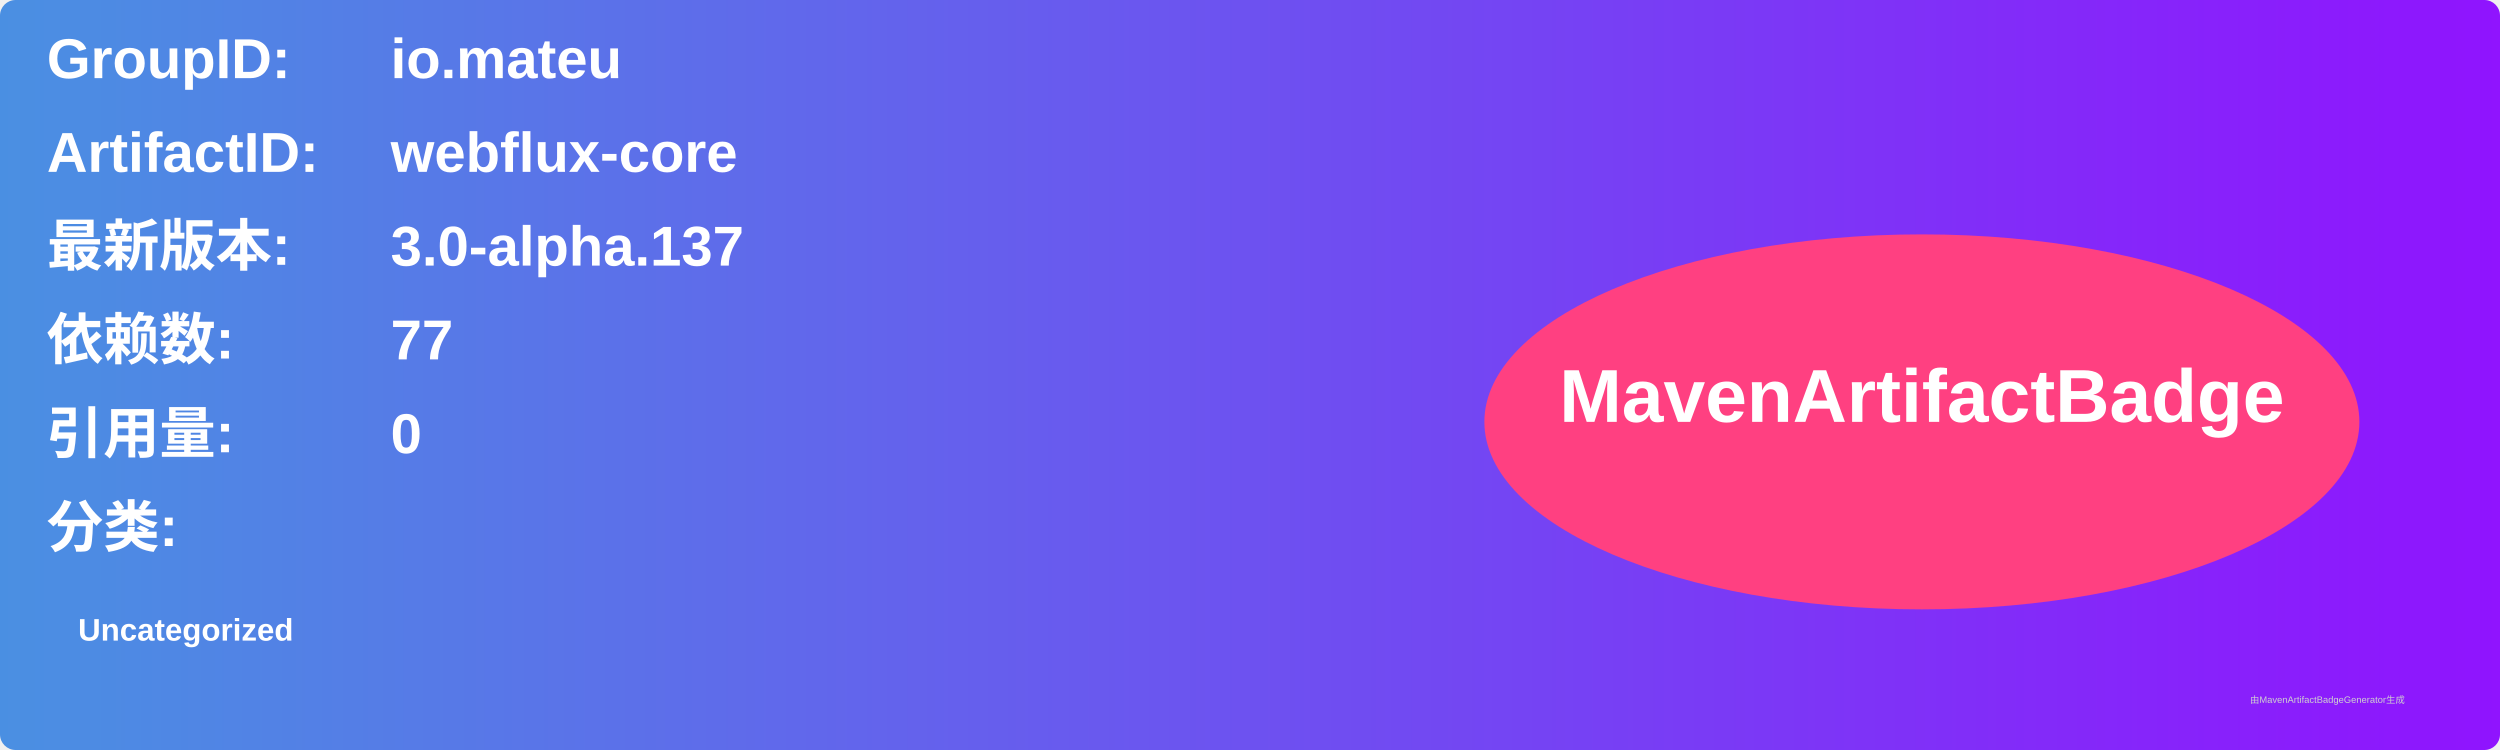
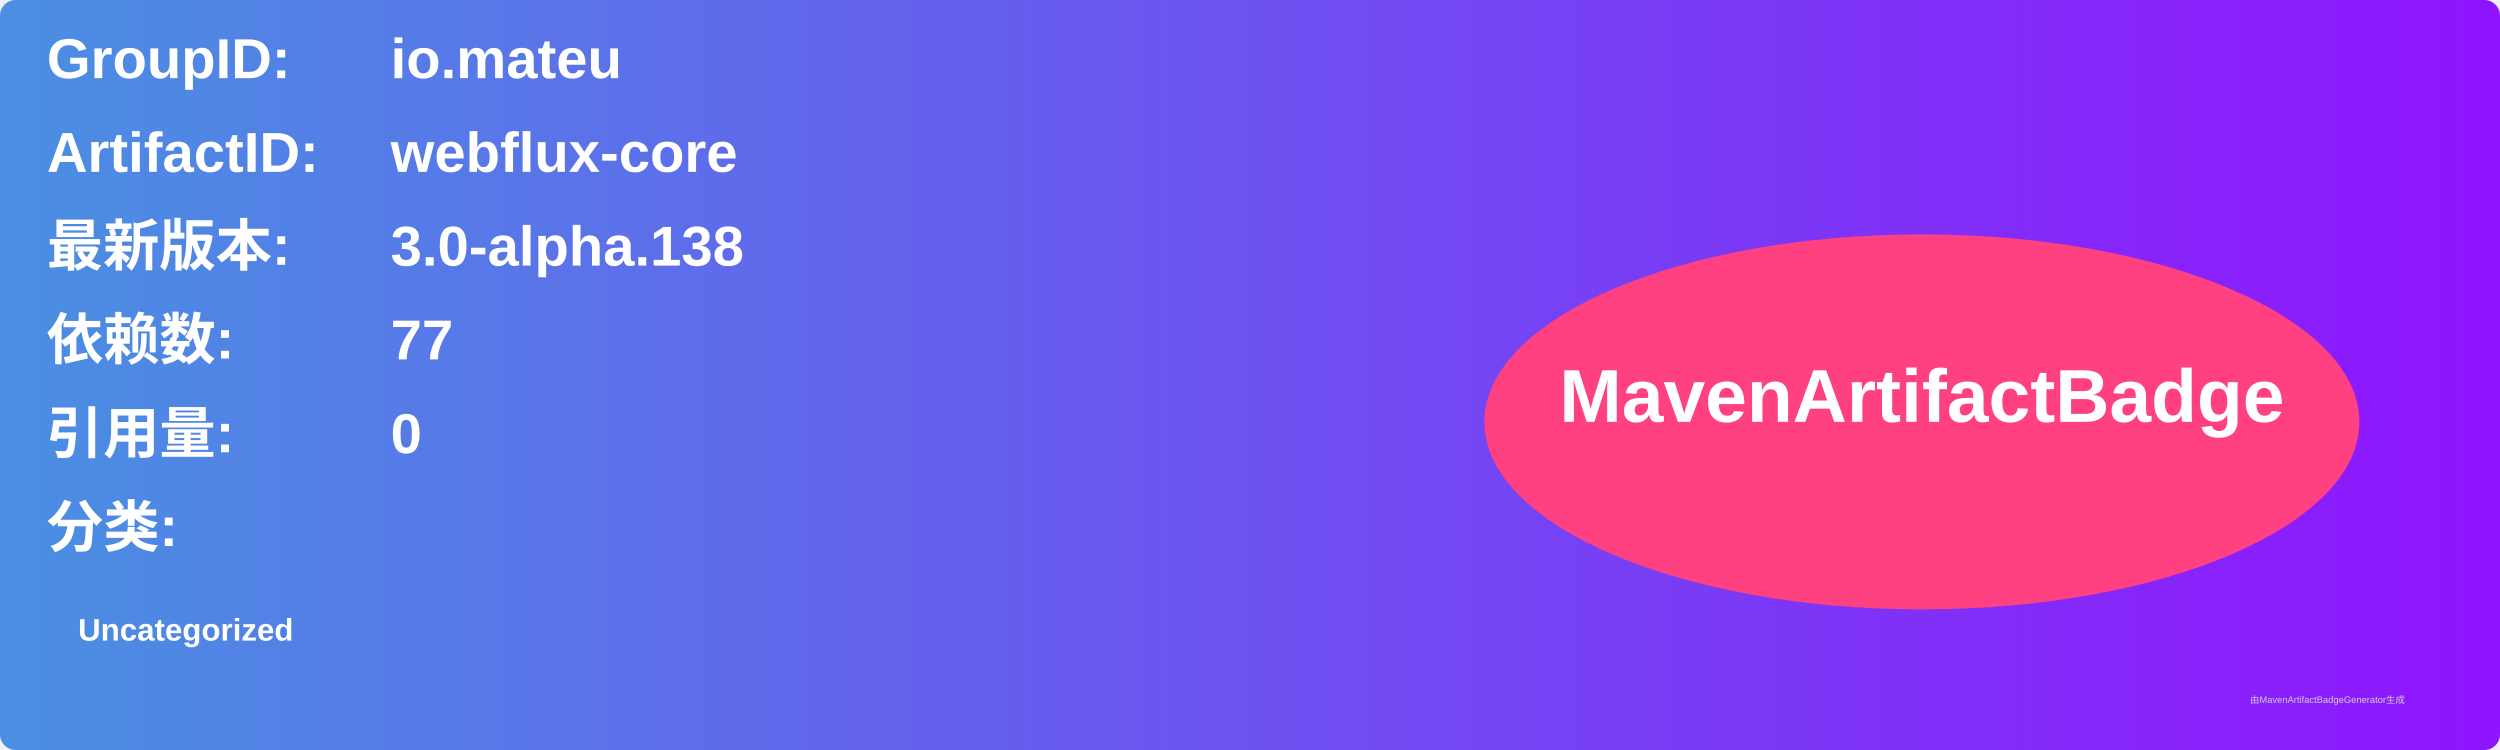
<svg xmlns="http://www.w3.org/2000/svg" width="800" height="240" viewBox="0 0 800 240">
  <linearGradient id="grad" x1="0%" y1="0%" x2="100%" y2="0%">
    <stop offset="0%" stop-color="#4a90e2" />
    <stop offset="100%" stop-color="#9013fe" />
  </linearGradient>
  <rect width="100%" height="100%" rx="5" ry="5" fill="url(#grad)" />
  <g transform="translate(15, 15)">
    <text x="0" y="10" font-family="Arial" font-size="18" fill="white" font-weight="bold" width="260">GroupID:</text>
    <text x="110" y="10" font-family="Arial" font-size="18" fill="white" font-weight="bold" width="460">io.mateu</text>
    <text x="0" y="40" font-family="Arial" font-size="18" fill="white" font-weight="bold" width="260">ArtifactID:</text>
    <text x="110" y="40" font-family="Arial" font-size="18" fill="white" font-weight="bold" width="460">webflux-core</text>
    <text x="0" y="70" font-family="Arial" font-size="18" fill="white" font-weight="bold">最新版本:</text>
    <text x="110" y="70" font-family="Arial" font-size="18" fill="white" font-weight="bold">
-       <tspan font-weight="bold">3.0-alpha.137</tspan>
+       <tspan font-weight="bold">3.0-alpha.138</tspan>
    </text>
    <text x="0" y="100" font-family="Arial" font-size="18" fill="white" font-weight="bold">依赖数: </text>
    <text x="110" y="100" font-family="Arial" font-size="18" fill="white">
      <tspan font-weight="bold">77</tspan>
    </text>
    <text x="0" y="130" font-family="Arial" font-size="18" fill="white" font-weight="bold">引用量: </text>
    <text x="110" y="130" font-family="Arial" font-size="18" fill="white">
      <tspan font-weight="bold">0</tspan>
    </text>
    <text x="0" y="160" font-family="Arial" font-size="18" fill="white" font-weight="bold">分类:</text>
    <text x="10" y="190" font-family="Arial" font-size="10" fill="white">
      <tspan font-weight="bold">Uncategorized</tspan>
    </text>
    <ellipse cx="600" cy="120" rx="140" ry="60" fill="#ff4081" />
    <text x="600" y="120" text-anchor="middle" font-family="Arial" font-size="24" fill="white" font-weight="bold">MavenArtifactBadge</text>
  </g>
  <text x="720" y="225" font-family="Arial" font-size="3" fill="#d0d0d0">由MavenArtifactBadgeGenerator生成</text>
</svg>
